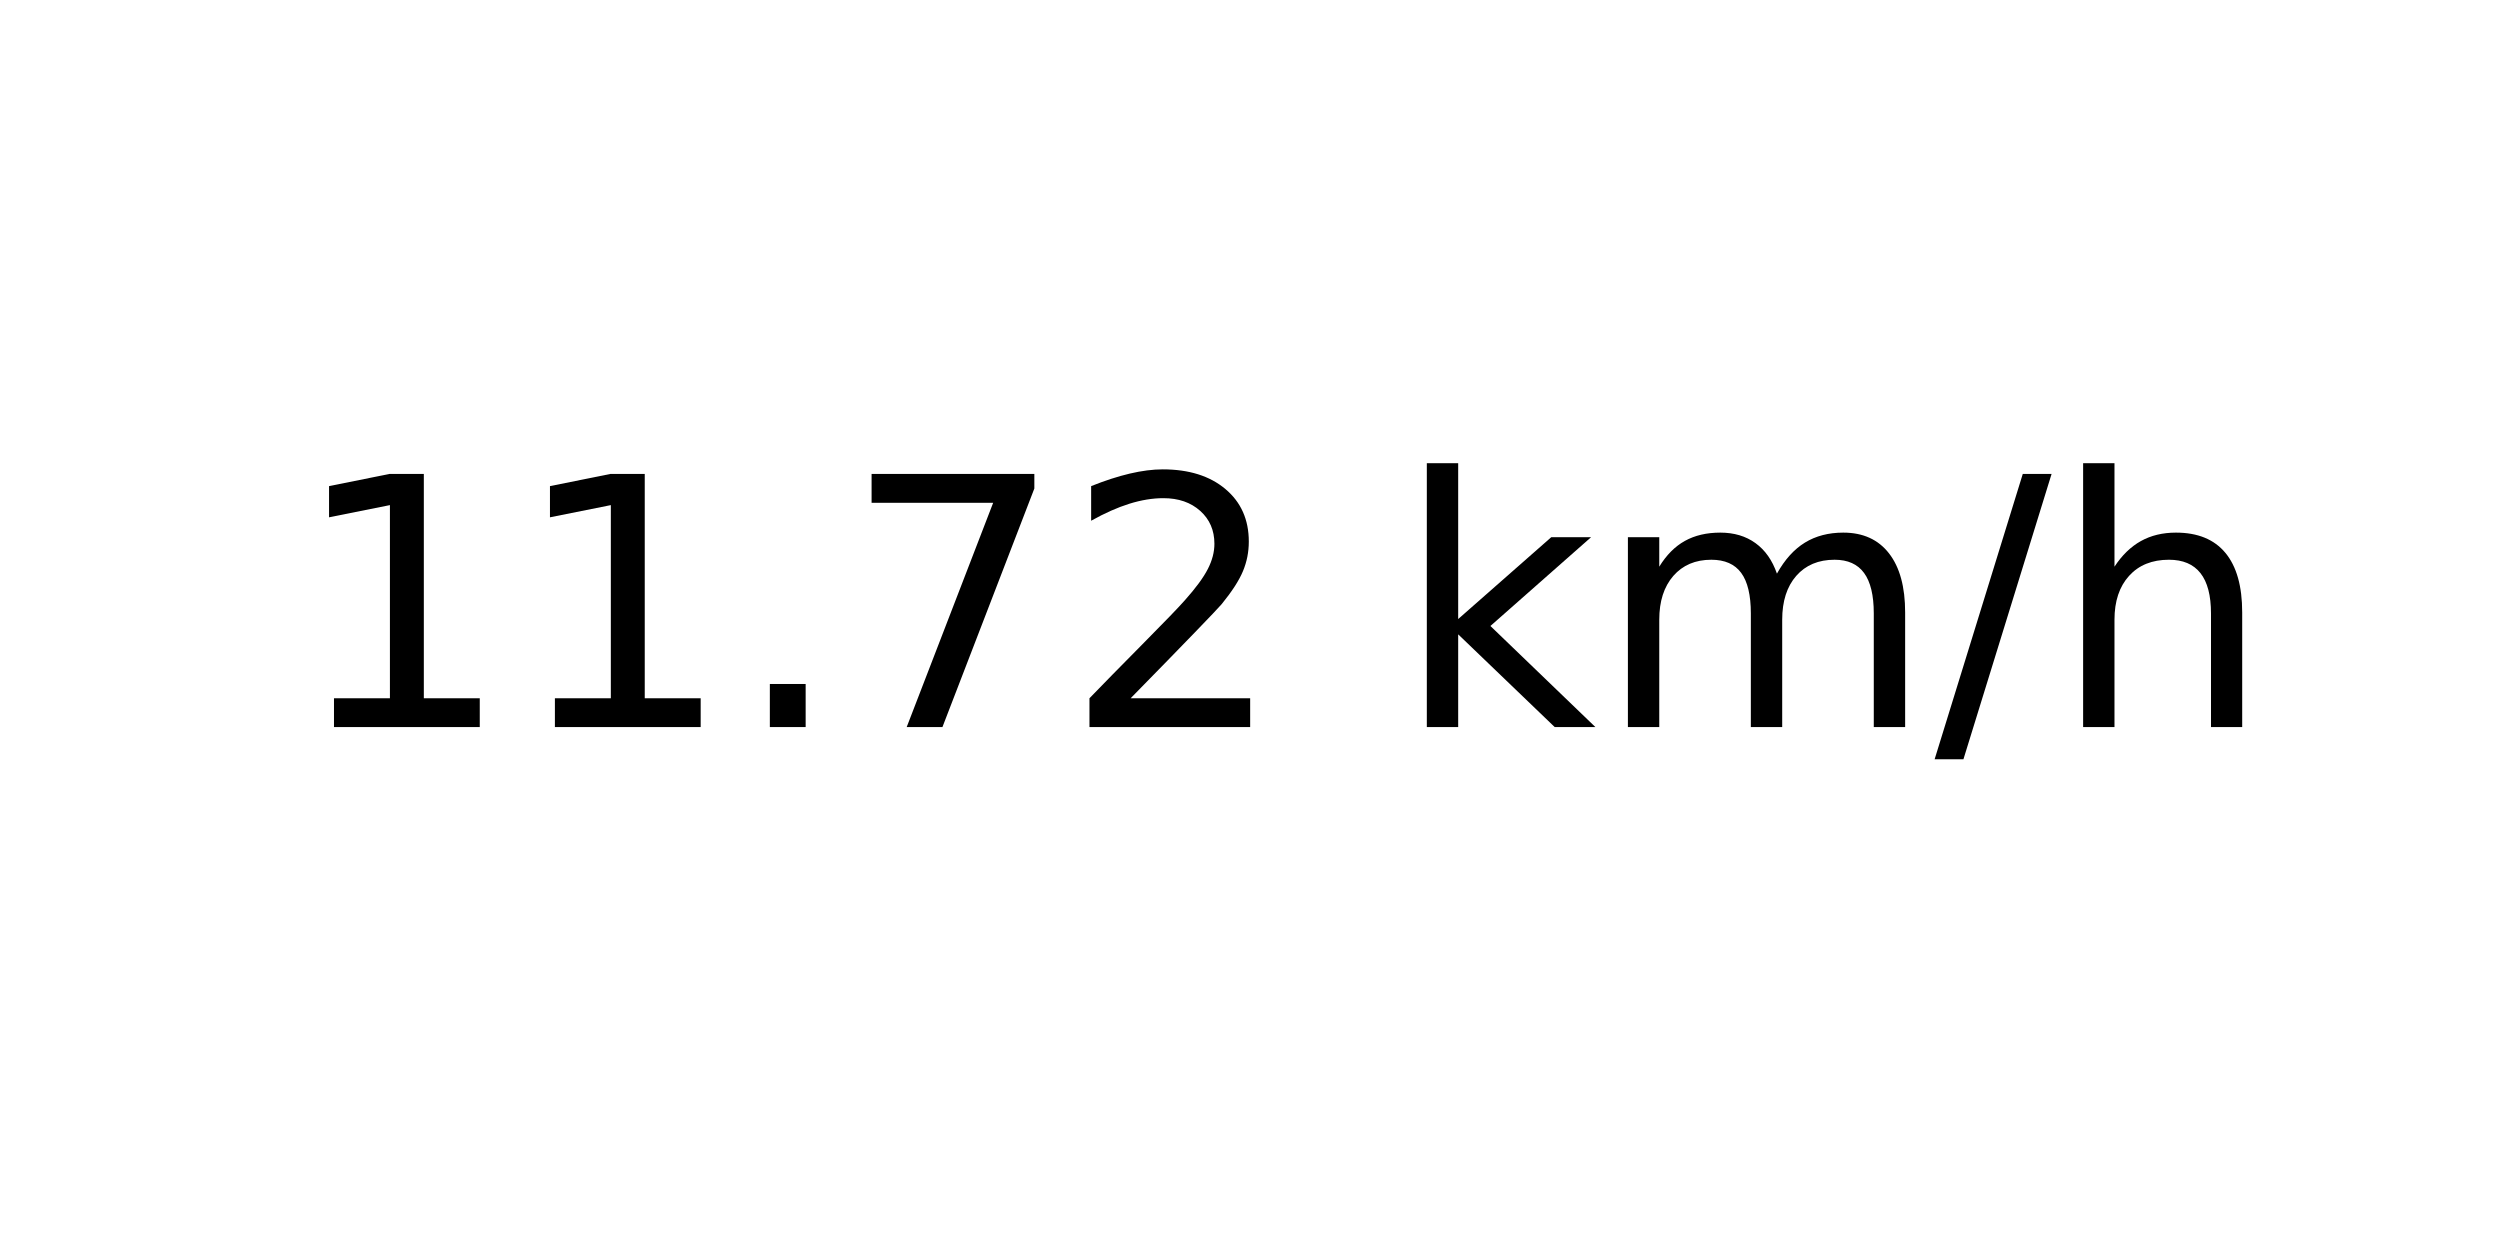
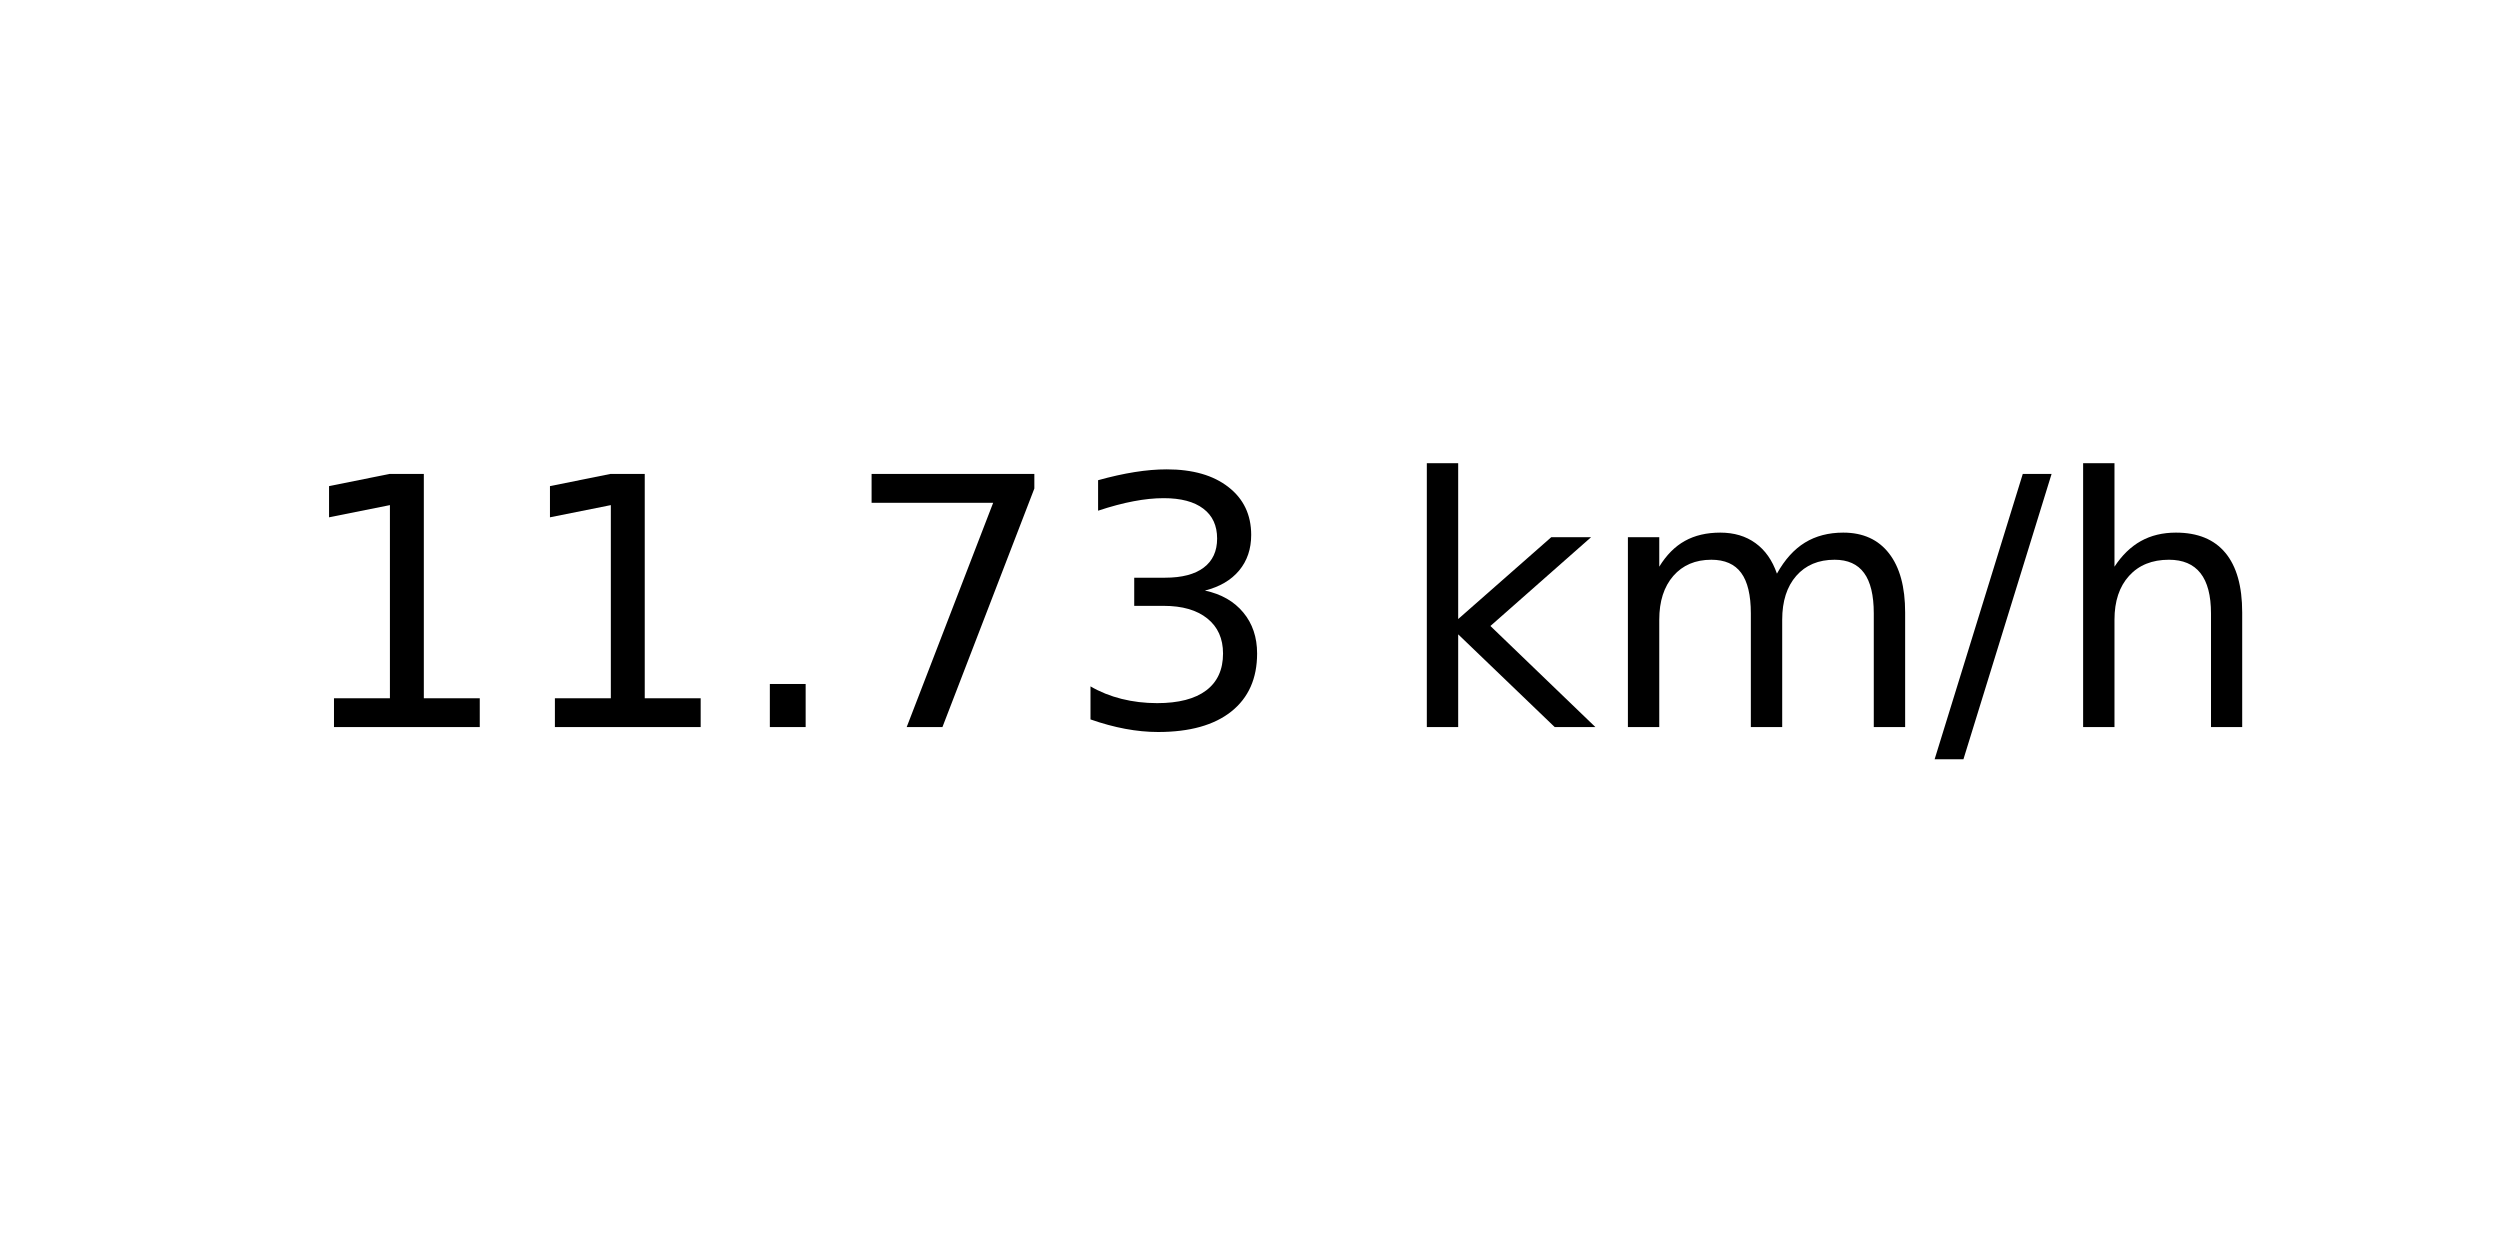
<svg xmlns="http://www.w3.org/2000/svg" xmlns:xlink="http://www.w3.org/1999/xlink" width="72pt" height="36pt" viewBox="0 0 72 36" version="1.1">
  <defs>
    <style type="text/css">*{stroke-linejoin: round; stroke-linecap: butt}</style>
  </defs>
  <g id="figure_1">
    <g id="axes_1">
      <g id="text_1">
        <g transform="translate(8.378125 20.93937) scale(0.1 -0.1)">
          <defs>
            <path id="DejaVuSans-31" d="M 794 531  L 1825 531  L 1825 4091  L 703 3866  L 703 4441  L 1819 4666  L 2450 4666  L 2450 531  L 3481 531  L 3481 0  L 794 0  L 794 531  z " transform="scale(0.015625)" />
            <path id="DejaVuSans-2e" d="M 684 794  L 1344 794  L 1344 0  L 684 0  L 684 794  z " transform="scale(0.015625)" />
            <path id="DejaVuSans-37" d="M 525 4666  L 3525 4666  L 3525 4397  L 1831 0  L 1172 0  L 2766 4134  L 525 4134  L 525 4666  z " transform="scale(0.015625)" />
-             <path id="DejaVuSans-32" d="M 1228 531  L 3431 531  L 3431 0  L 469 0  L 469 531  Q 828 903 1448 1529  Q 2069 2156 2228 2338  Q 2531 2678 2651 2914  Q 2772 3150 2772 3378  Q 2772 3750 2511 3984  Q 2250 4219 1831 4219  Q 1534 4219 1204 4116  Q 875 4013 500 3803  L 500 4441  Q 881 4594 1212 4672  Q 1544 4750 1819 4750  Q 2544 4750 2975 4387  Q 3406 4025 3406 3419  Q 3406 3131 3298 2873  Q 3191 2616 2906 2266  Q 2828 2175 2409 1742  Q 1991 1309 1228 531  z " transform="scale(0.015625)" />
+             <path id="DejaVuSans-33" d="M 2597 2516  Q 3050 2419 3304 2112  Q 3559 1806 3559 1356  Q 3559 666 3084 287  Q 2609 -91 1734 -91  Q 1441 -91 1130 -33  Q 819 25 488 141  L 488 750  Q 750 597 1062 519  Q 1375 441 1716 441  Q 2309 441 2620 675  Q 2931 909 2931 1356  Q 2931 1769 2642 2001  Q 2353 2234 1838 2234  L 1294 2234  L 1294 2753  L 1863 2753  Q 2328 2753 2575 2939  Q 2822 3125 2822 3475  Q 2822 3834 2567 4026  Q 2313 4219 1838 4219  Q 1578 4219 1281 4162  Q 984 4106 628 3988  L 628 4550  Q 988 4650 1302 4700  Q 1616 4750 1894 4750  Q 2613 4750 3031 4423  Q 3450 4097 3450 3541  Q 3450 3153 3228 2886  Q 3006 2619 2597 2516  z " transform="scale(0.015625)" />
            <path id="DejaVuSans-20" transform="scale(0.015625)" />
            <path id="DejaVuSans-6b" d="M 581 4863  L 1159 4863  L 1159 1991  L 2875 3500  L 3609 3500  L 1753 1863  L 3688 0  L 2938 0  L 1159 1709  L 1159 0  L 581 0  L 581 4863  z " transform="scale(0.015625)" />
            <path id="DejaVuSans-6d" d="M 3328 2828  Q 3544 3216 3844 3400  Q 4144 3584 4550 3584  Q 5097 3584 5394 3201  Q 5691 2819 5691 2113  L 5691 0  L 5113 0  L 5113 2094  Q 5113 2597 4934 2840  Q 4756 3084 4391 3084  Q 3944 3084 3684 2787  Q 3425 2491 3425 1978  L 3425 0  L 2847 0  L 2847 2094  Q 2847 2600 2669 2842  Q 2491 3084 2119 3084  Q 1678 3084 1418 2786  Q 1159 2488 1159 1978  L 1159 0  L 581 0  L 581 3500  L 1159 3500  L 1159 2956  Q 1356 3278 1631 3431  Q 1906 3584 2284 3584  Q 2666 3584 2933 3390  Q 3200 3197 3328 2828  z " transform="scale(0.015625)" />
            <path id="DejaVuSans-2f" d="M 1625 4666  L 2156 4666  L 531 -594  L 0 -594  L 1625 4666  z " transform="scale(0.015625)" />
            <path id="DejaVuSans-68" d="M 3513 2113  L 3513 0  L 2938 0  L 2938 2094  Q 2938 2591 2744 2837  Q 2550 3084 2163 3084  Q 1697 3084 1428 2787  Q 1159 2491 1159 1978  L 1159 0  L 581 0  L 581 4863  L 1159 4863  L 1159 2956  Q 1366 3272 1645 3428  Q 1925 3584 2291 3584  Q 2894 3584 3203 3211  Q 3513 2838 3513 2113  z " transform="scale(0.015625)" />
          </defs>
          <use xlink:href="#DejaVuSans-31" />
          <use xlink:href="#DejaVuSans-31" x="63.623" />
          <use xlink:href="#DejaVuSans-2e" x="127.246" />
          <use xlink:href="#DejaVuSans-37" x="159.033" />
-           <use xlink:href="#DejaVuSans-32" x="222.656" />
+           <use xlink:href="#DejaVuSans-33" x="222.656" />
          <use xlink:href="#DejaVuSans-20" x="286.279" />
          <use xlink:href="#DejaVuSans-6b" x="318.066" />
          <use xlink:href="#DejaVuSans-6d" x="375.977" />
          <use xlink:href="#DejaVuSans-2f" x="473.389" />
          <use xlink:href="#DejaVuSans-68" x="507.08" />
        </g>
      </g>
    </g>
  </g>
</svg>
